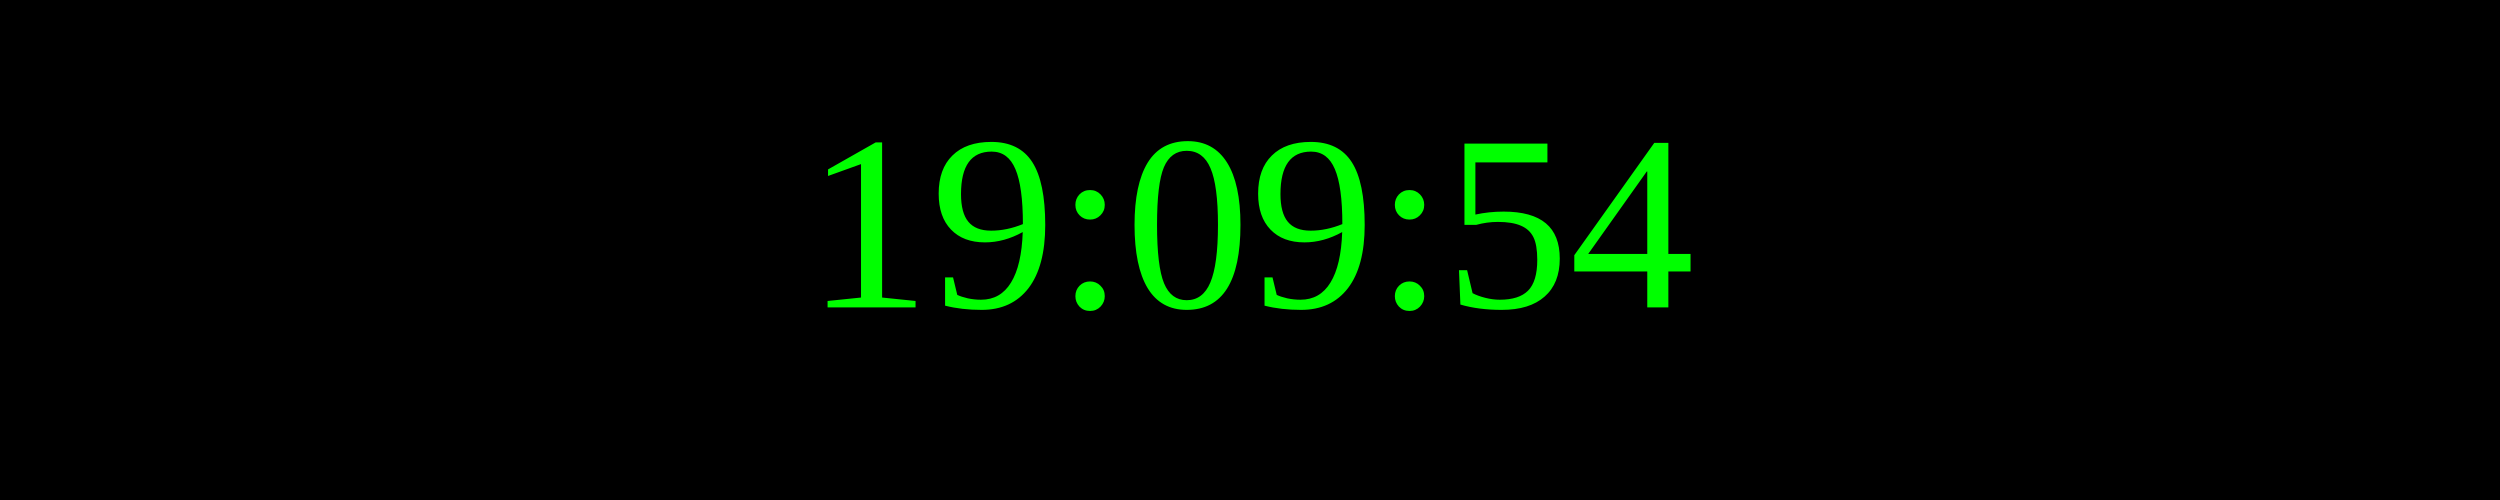
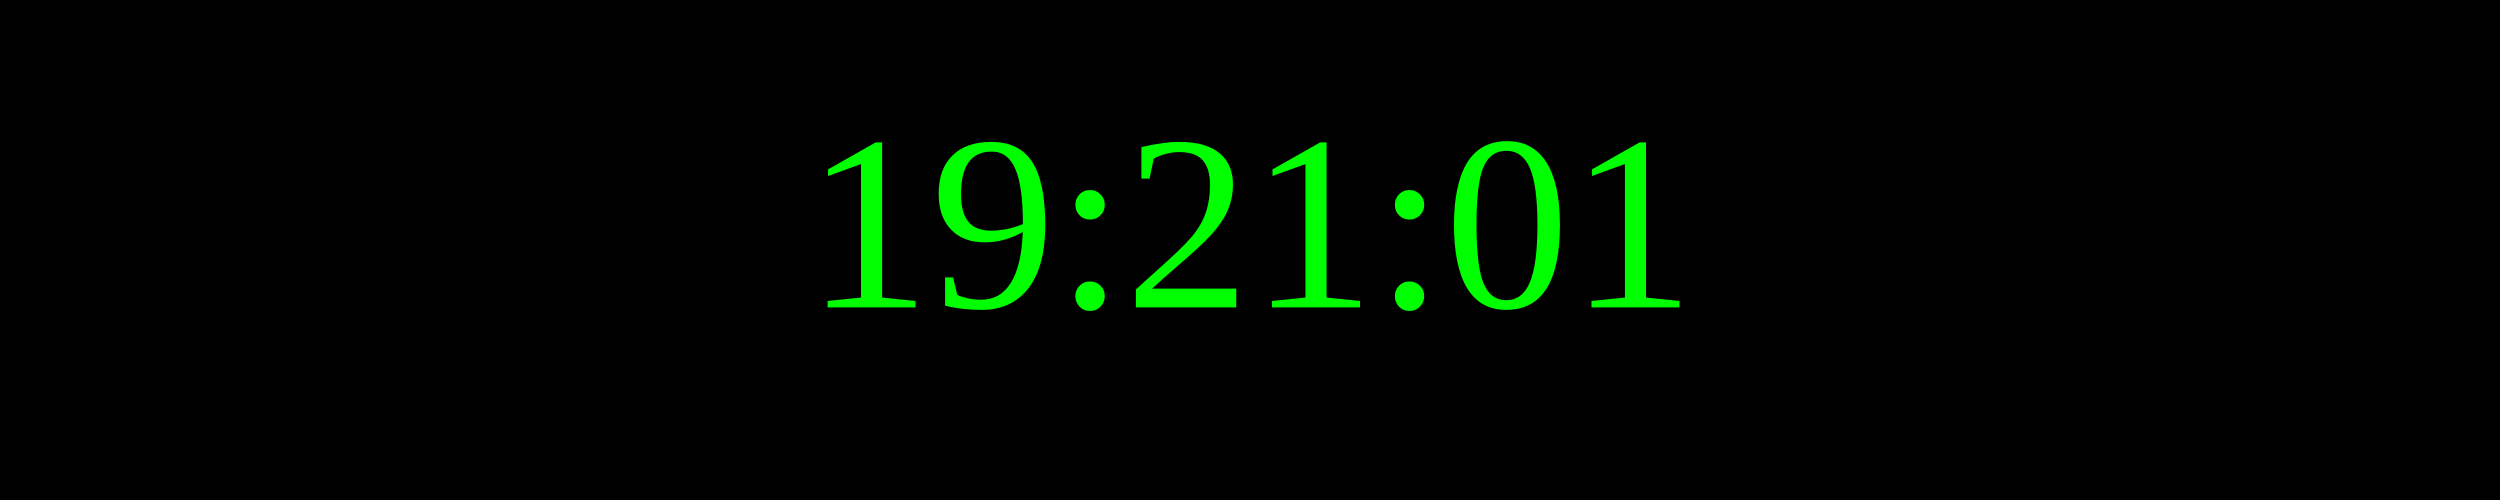
<svg xmlns="http://www.w3.org/2000/svg" width="250" height="50">
  <rect width="100%" height="100%" fill="black" />
  <text x="50%" y="50%" font-size="25" fill="lime" text-anchor="middle" dominant-baseline="middle">
- 19:09:54
+ 19:21:01
</text>
</svg>
